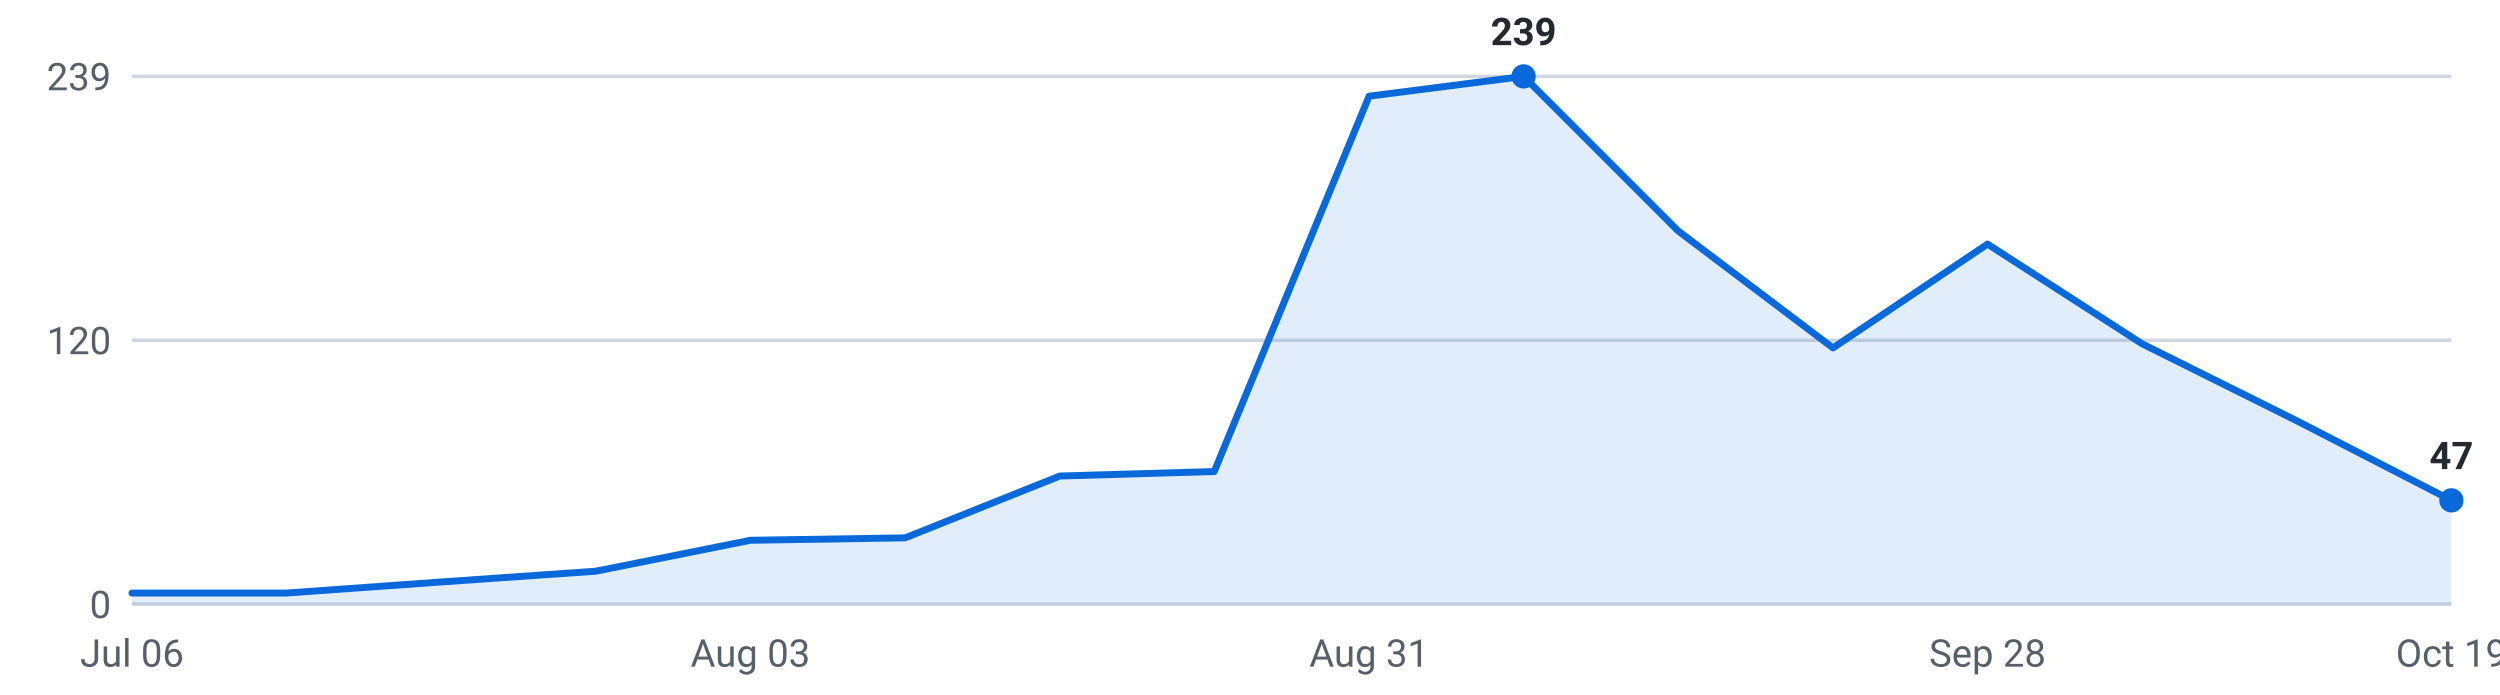
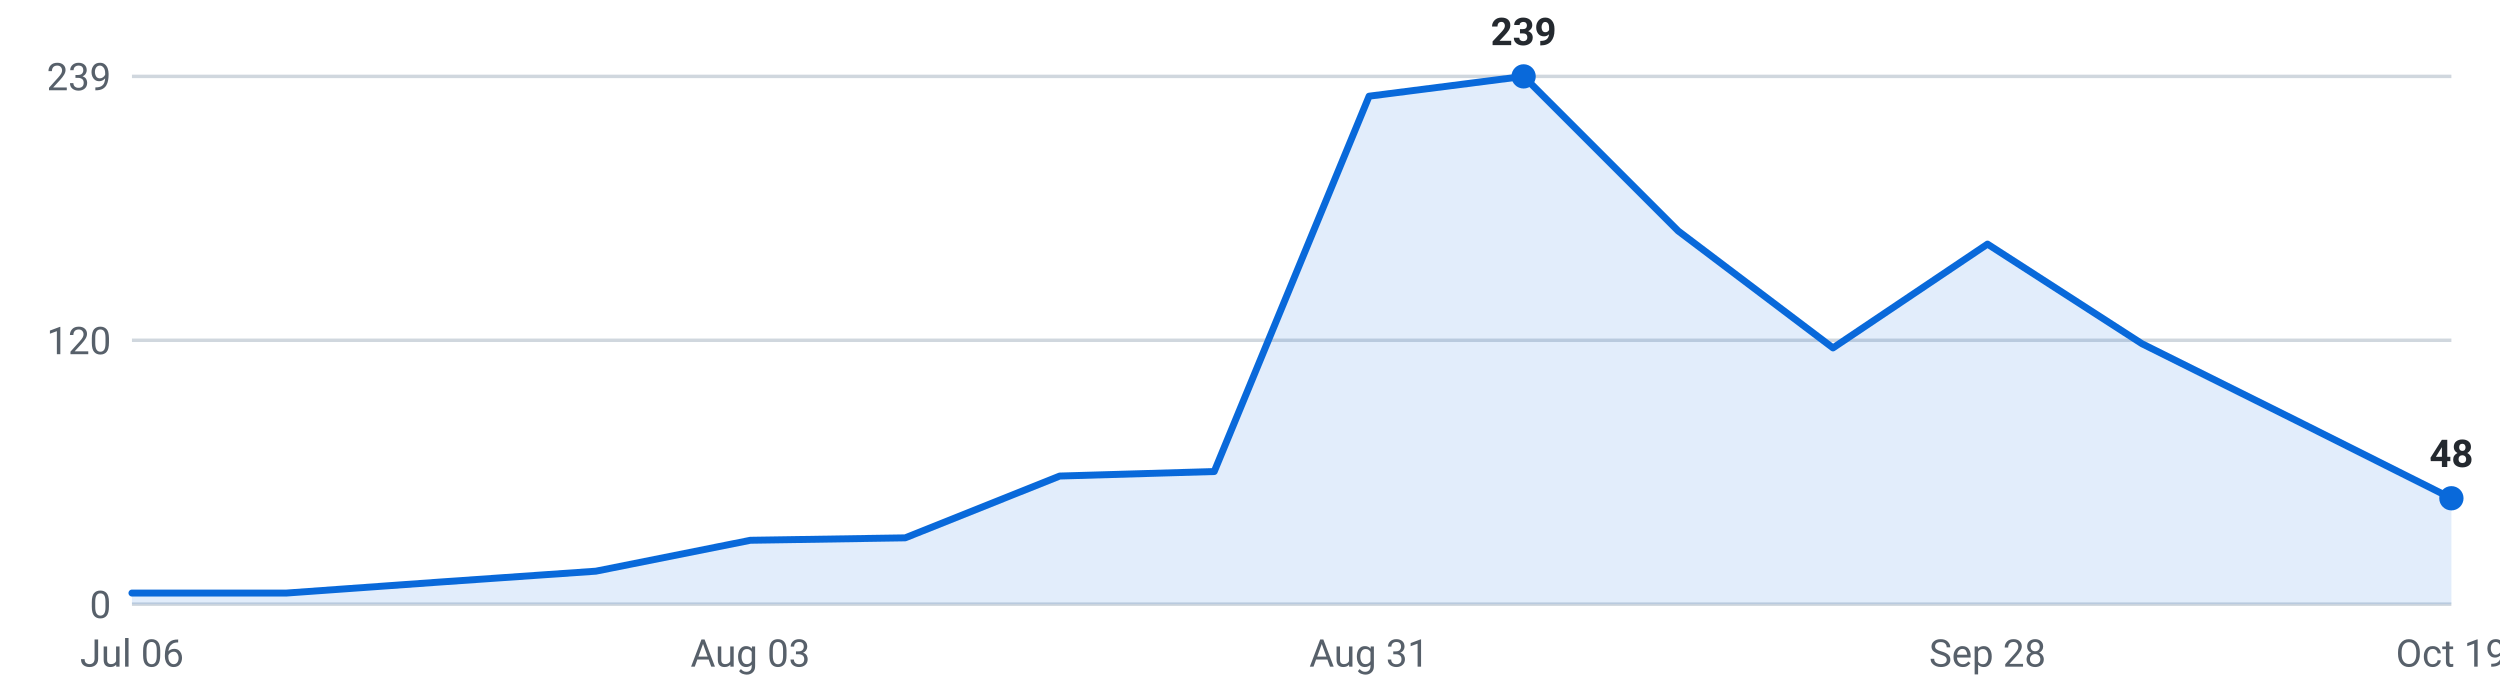
<svg xmlns="http://www.w3.org/2000/svg" viewBox="0 0 720 200" width="720" height="200" role="img" aria-label="Internships posted per week, last 16 weeks">
  <g font-family="-apple-system,Segoe UI,Roboto,sans-serif" font-size="11">
    <line x1="38" y1="174.0" x2="706" y2="174.0" stroke="#d0d7de" stroke-width="1" />
    <text x="32" y="178.0" text-anchor="end" fill="#57606a">0</text>
    <line x1="38" y1="98.0" x2="706" y2="98.0" stroke="#d0d7de" stroke-width="1" />
    <text x="32" y="102.0" text-anchor="end" fill="#57606a">120</text>
    <line x1="38" y1="22.0" x2="706" y2="22.0" stroke="#d0d7de" stroke-width="1" />
    <text x="32" y="26.0" text-anchor="end" fill="#57606a">239</text>
-     <path d="M38.0,174 L38.0,170.8 L82.5,170.8 L127.1,167.6 L171.6,164.5 L216.1,155.6 L260.7,154.9 L305.2,137.1 L349.7,135.8 L394.3,27.7 L438.8,22.0 L483.3,66.5 L527.9,100.2 L572.4,70.3 L616.9,99.0 L661.5,121.2 L706.0,144.1 L706.0,174 Z" fill="#0969da" fill-opacity="0.12" />
-     <polyline points="38.0,170.8 82.5,170.8 127.1,167.6 171.6,164.5 216.1,155.6 260.7,154.9 305.2,137.1 349.7,135.8 394.3,27.7 438.8,22.0 483.3,66.5 527.9,100.2 572.4,70.3 616.9,99.0 661.5,121.2 706.0,144.1" fill="none" stroke="#0969da" stroke-width="2" stroke-linejoin="round" stroke-linecap="round" />
+     <path d="M38.0,174 L38.0,170.8 L82.5,170.8 L127.1,167.6 L171.6,164.5 L216.1,155.6 L260.7,154.9 L305.2,137.1 L349.7,135.8 L394.3,27.7 L438.8,22.0 L483.3,66.5 L527.9,100.2 L572.4,70.3 L616.9,99.0 L661.5,121.2 L706.0,143.5 L706.0,174 Z" fill="#0969da" fill-opacity="0.12" />
+     <polyline points="38.0,170.8 82.5,170.8 127.1,167.6 171.6,164.5 216.1,155.6 260.7,154.9 305.2,137.1 349.7,135.8 394.3,27.7 438.8,22.0 483.3,66.5 527.9,100.2 572.4,70.3 616.9,99.0 661.5,121.2 706.0,143.5" fill="none" stroke="#0969da" stroke-width="2" stroke-linejoin="round" stroke-linecap="round" />
    <circle cx="438.8" cy="22.0" r="3.5" fill="#0969da" />
    <text x="438.8" y="13.0" text-anchor="middle" fill="#24292f" font-weight="600">239</text>
-     <circle cx="706.0" cy="144.1" r="3.5" fill="#0969da" />
-     <text x="706.0" y="135.1" text-anchor="middle" fill="#24292f" font-weight="600">47</text>
+     <circle cx="706.0" cy="143.5" r="3.5" fill="#0969da" />
+     <text x="706.0" y="134.5" text-anchor="middle" fill="#24292f" font-weight="600">48</text>
    <text x="38.0" y="192" text-anchor="middle" fill="#57606a">Jul 06</text>
    <text x="216.1" y="192" text-anchor="middle" fill="#57606a">Aug 03</text>
    <text x="394.3" y="192" text-anchor="middle" fill="#57606a">Aug 31</text>
    <text x="572.4" y="192" text-anchor="middle" fill="#57606a">Sep 28</text>
    <text x="706.0" y="192" text-anchor="middle" fill="#57606a">Oct 19</text>
  </g>
</svg>
